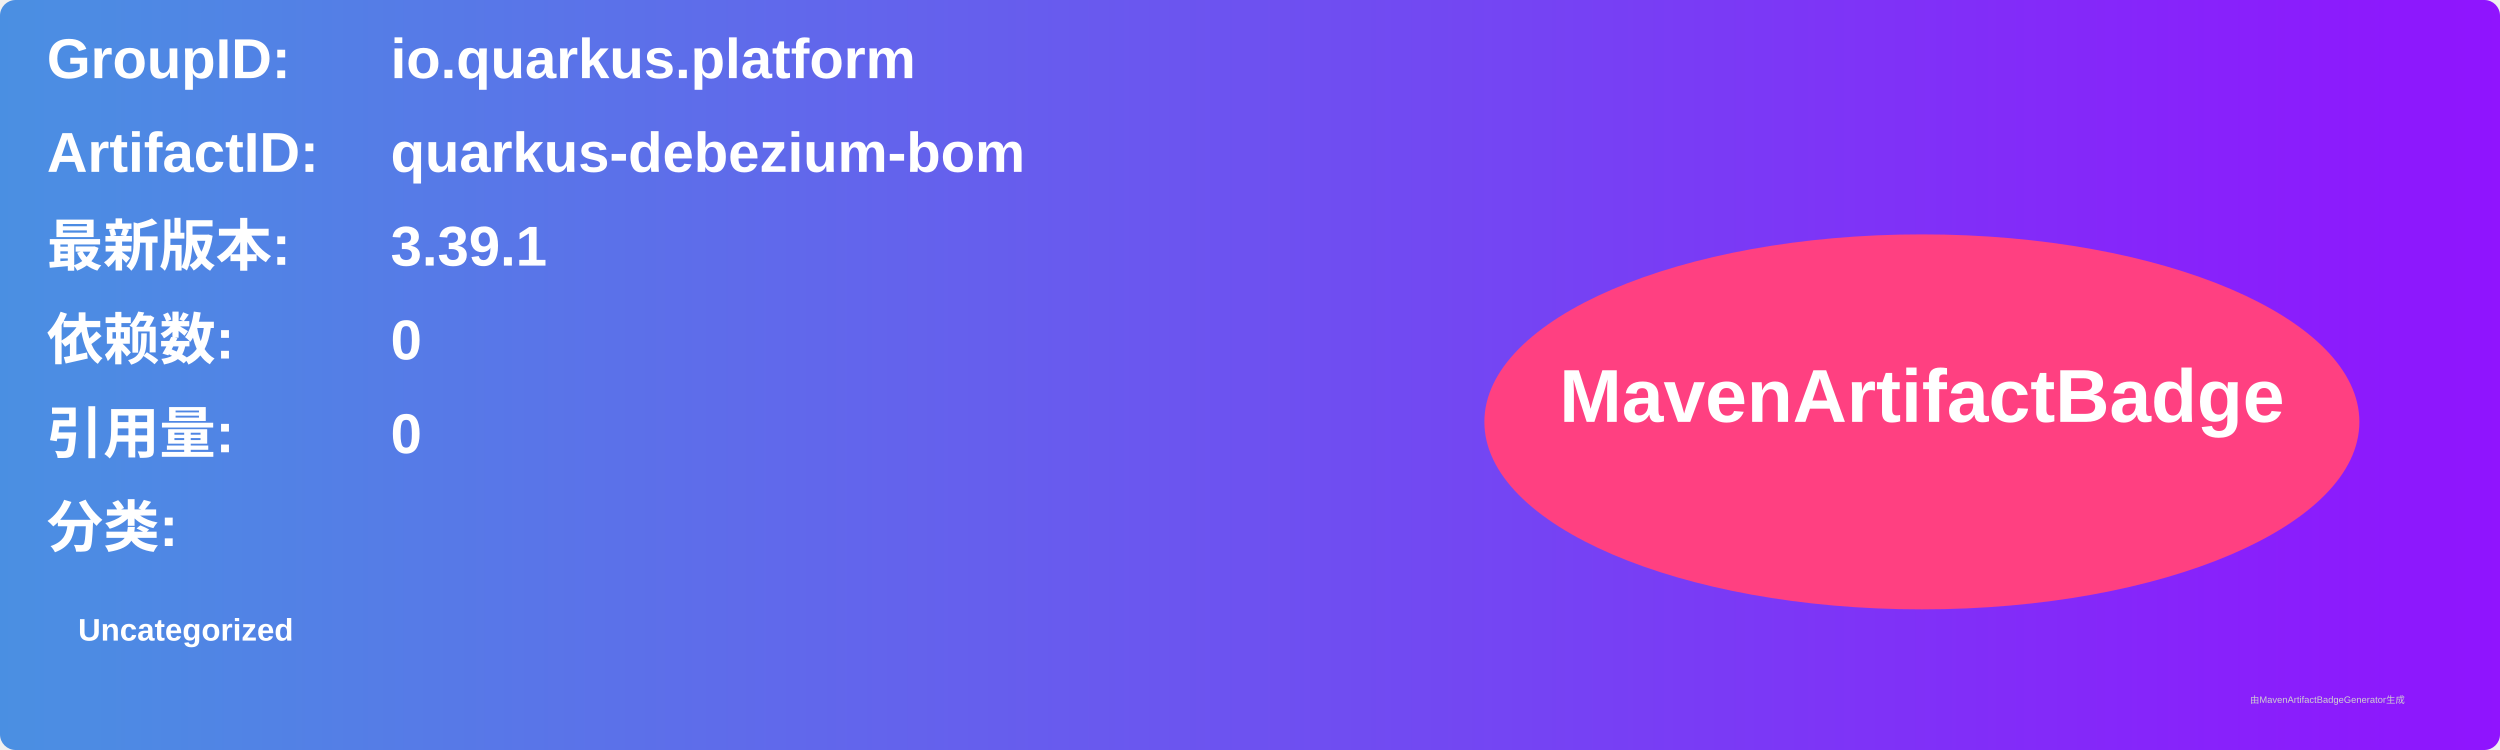
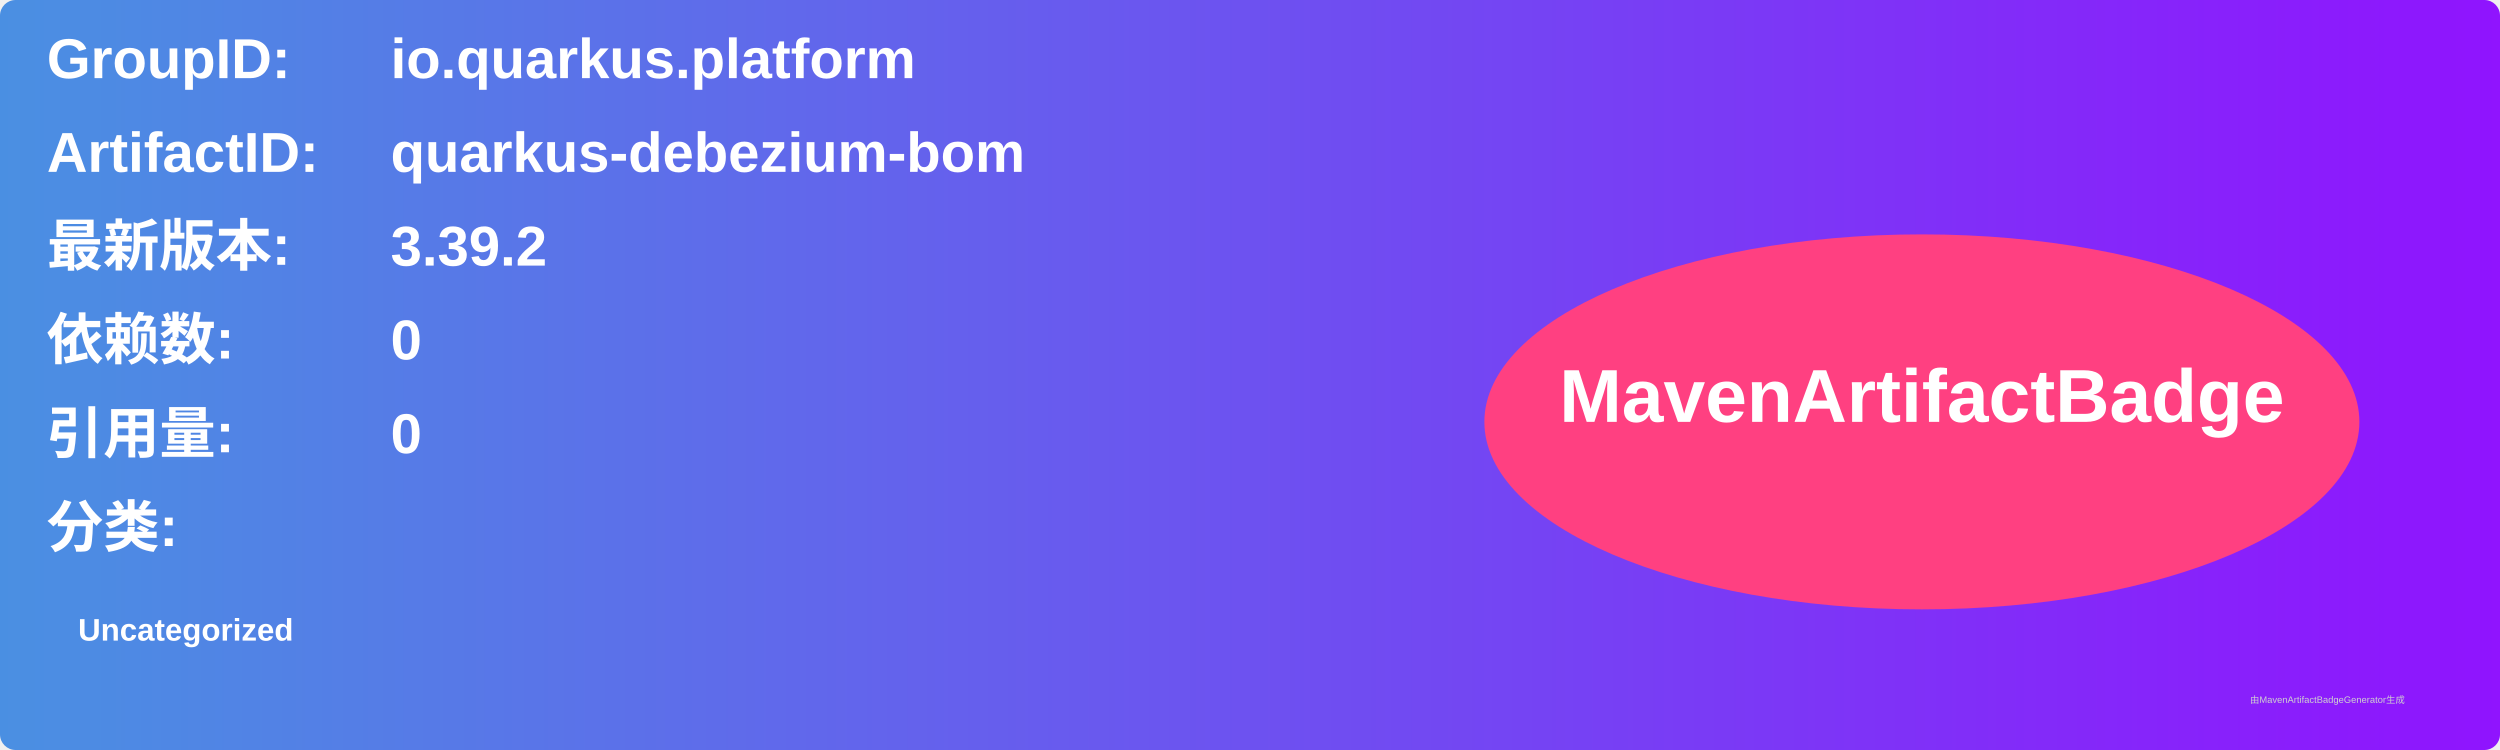
<svg xmlns="http://www.w3.org/2000/svg" width="800" height="240" viewBox="0 0 800 240">
  <linearGradient id="grad" x1="0%" y1="0%" x2="100%" y2="0%">
    <stop offset="0%" stop-color="#4a90e2" />
    <stop offset="100%" stop-color="#9013fe" />
  </linearGradient>
  <rect width="100%" height="100%" rx="5" ry="5" fill="url(#grad)" />
  <g transform="translate(15, 15)">
    <text x="0" y="10" font-family="Arial" font-size="18" fill="white" font-weight="bold" width="260">GroupID:</text>
    <text x="110" y="10" font-family="Arial" font-size="18" fill="white" font-weight="bold" width="460">io.quarkus.platform</text>
    <text x="0" y="40" font-family="Arial" font-size="18" fill="white" font-weight="bold" width="260">ArtifactID:</text>
    <text x="110" y="40" font-family="Arial" font-size="18" fill="white" font-weight="bold" width="460">quarkus-debezium-bom</text>
    <text x="0" y="70" font-family="Arial" font-size="18" fill="white" font-weight="bold">最新版本:</text>
    <text x="110" y="70" font-family="Arial" font-size="18" fill="white" font-weight="bold">
-       <tspan font-weight="bold">3.39.1</tspan>
+       <tspan font-weight="bold">3.39.2</tspan>
    </text>
    <text x="0" y="100" font-family="Arial" font-size="18" fill="white" font-weight="bold">依赖数: </text>
    <text x="110" y="100" font-family="Arial" font-size="18" fill="white">
      <tspan font-weight="bold">0</tspan>
    </text>
    <text x="0" y="130" font-family="Arial" font-size="18" fill="white" font-weight="bold">引用量: </text>
    <text x="110" y="130" font-family="Arial" font-size="18" fill="white">
      <tspan font-weight="bold">0</tspan>
    </text>
    <text x="0" y="160" font-family="Arial" font-size="18" fill="white" font-weight="bold">分类:</text>
    <text x="10" y="190" font-family="Arial" font-size="10" fill="white">
      <tspan font-weight="bold">Uncategorized</tspan>
    </text>
    <ellipse cx="600" cy="120" rx="140" ry="60" fill="#ff4081" />
    <text x="600" y="120" text-anchor="middle" font-family="Arial" font-size="24" fill="white" font-weight="bold">MavenArtifactBadge</text>
  </g>
  <text x="720" y="225" font-family="Arial" font-size="3" fill="#d0d0d0">由MavenArtifactBadgeGenerator生成</text>
</svg>
